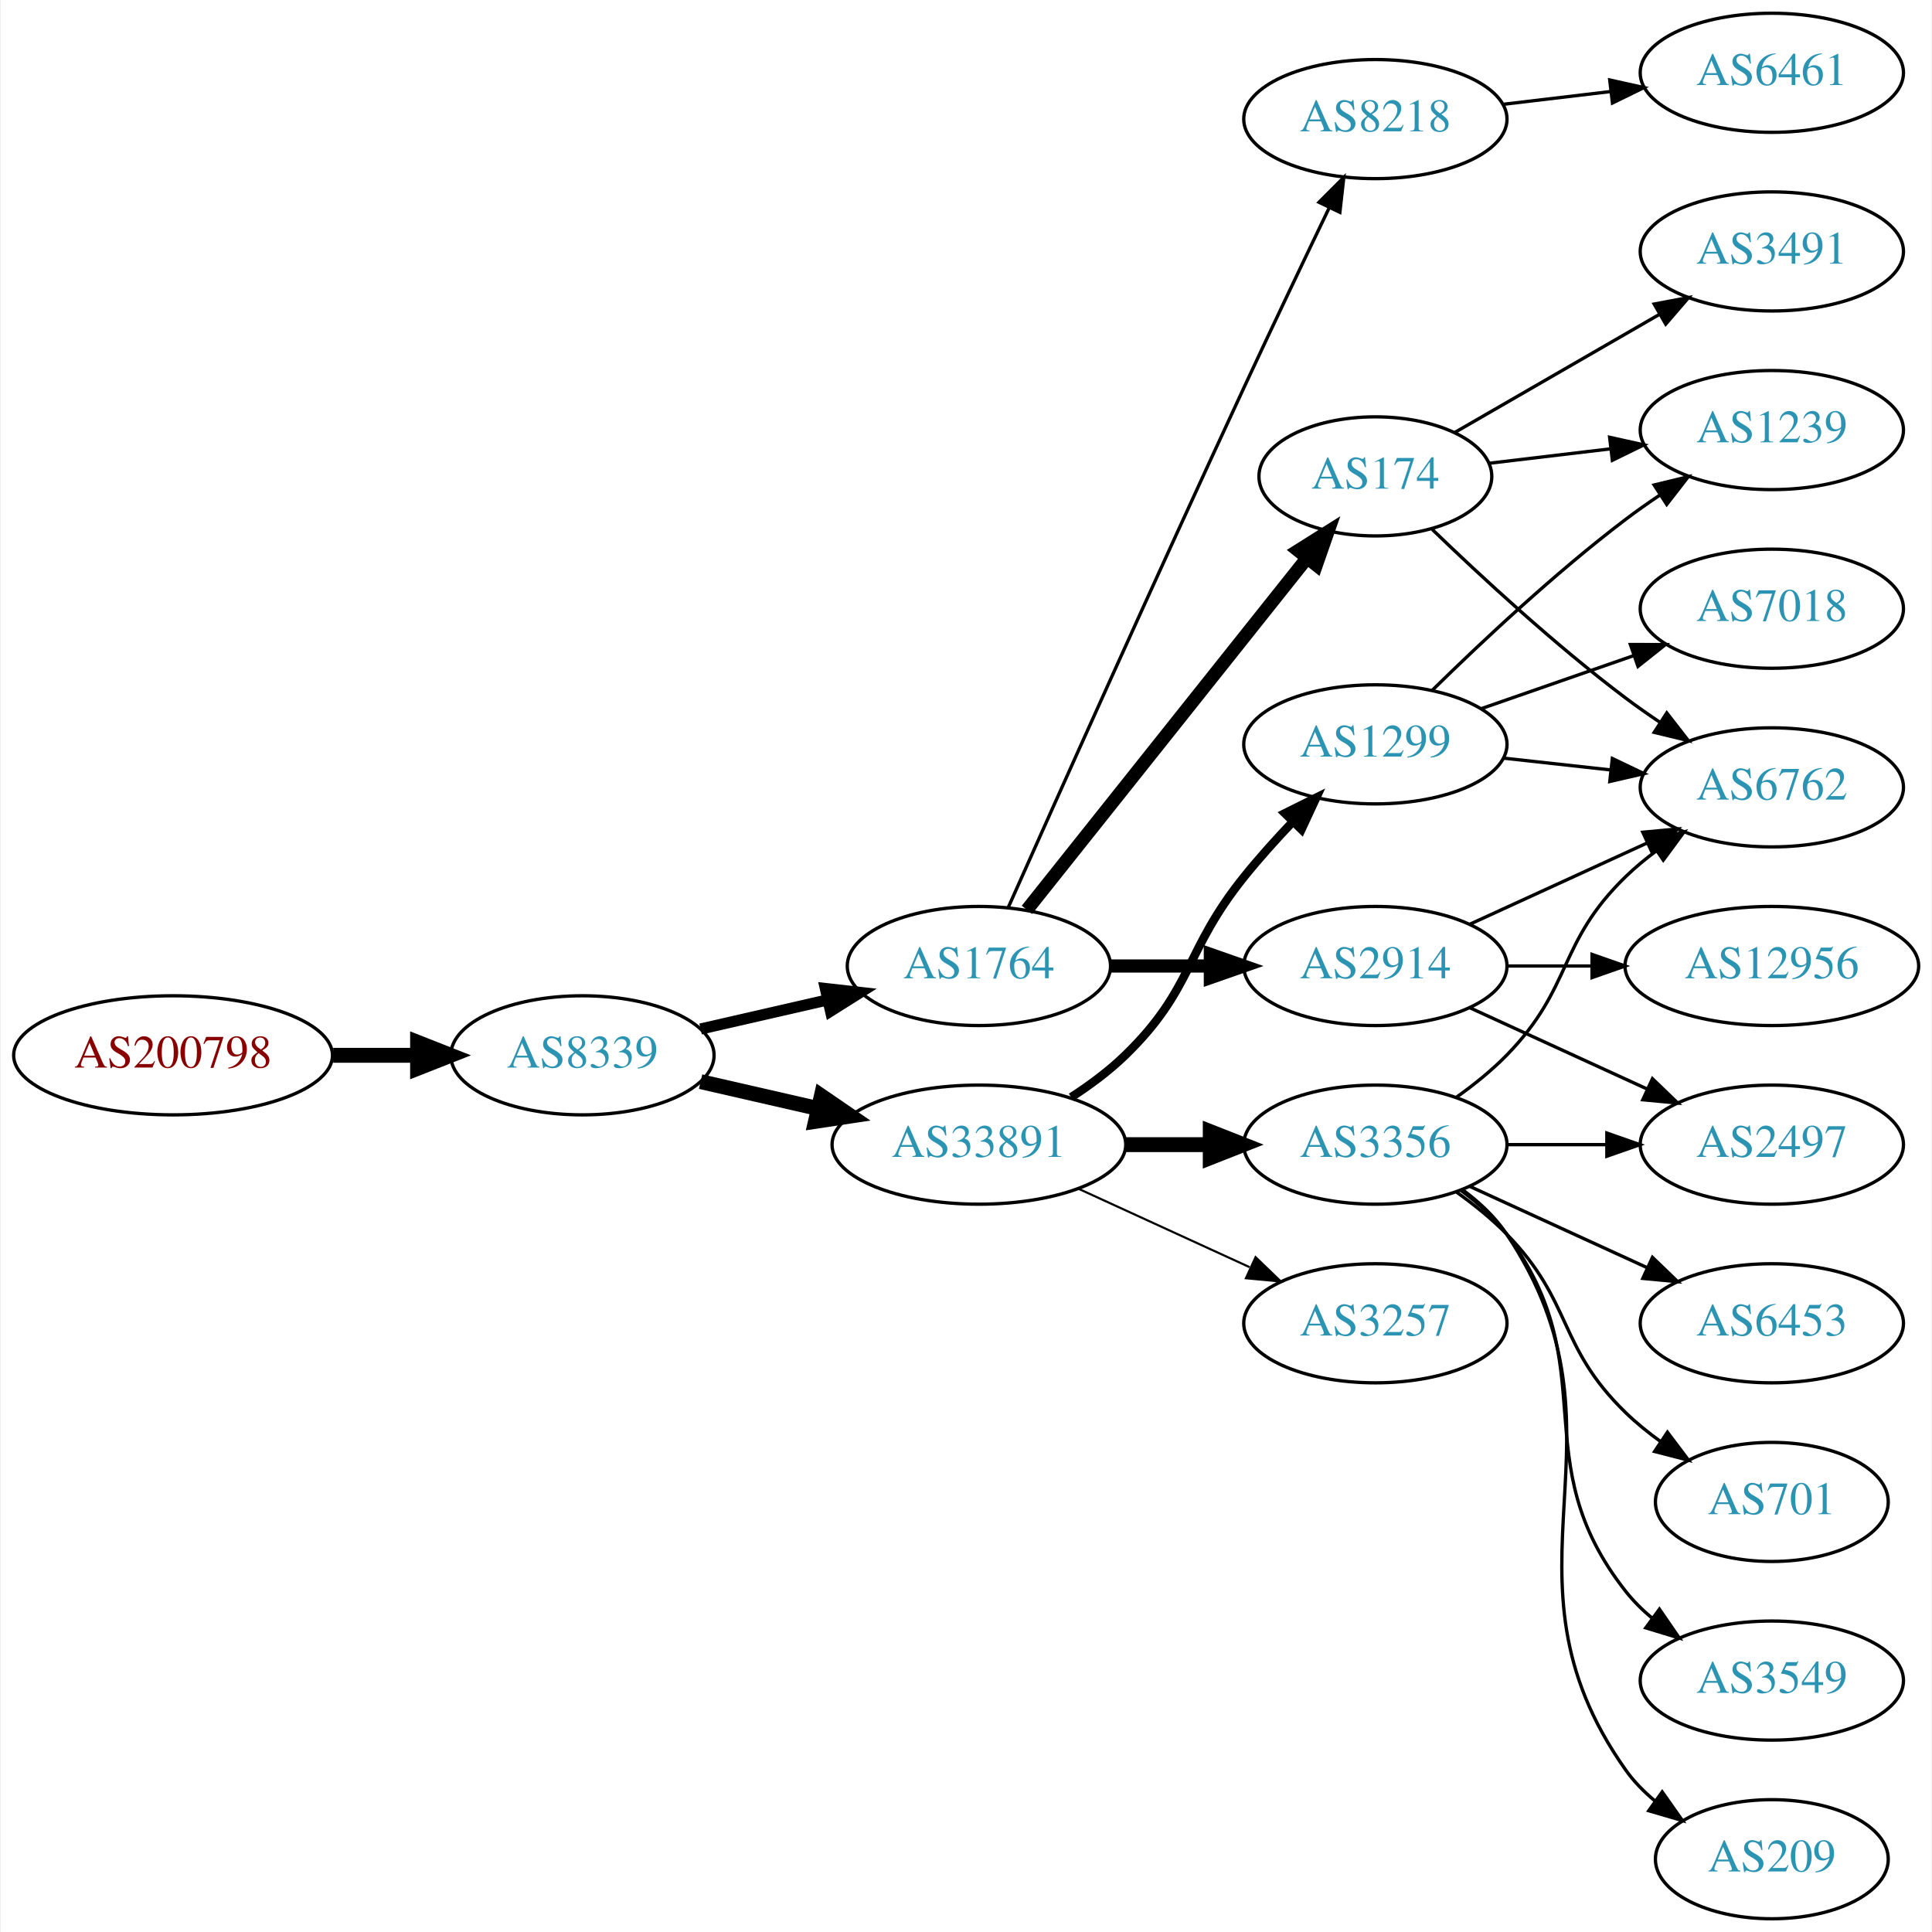
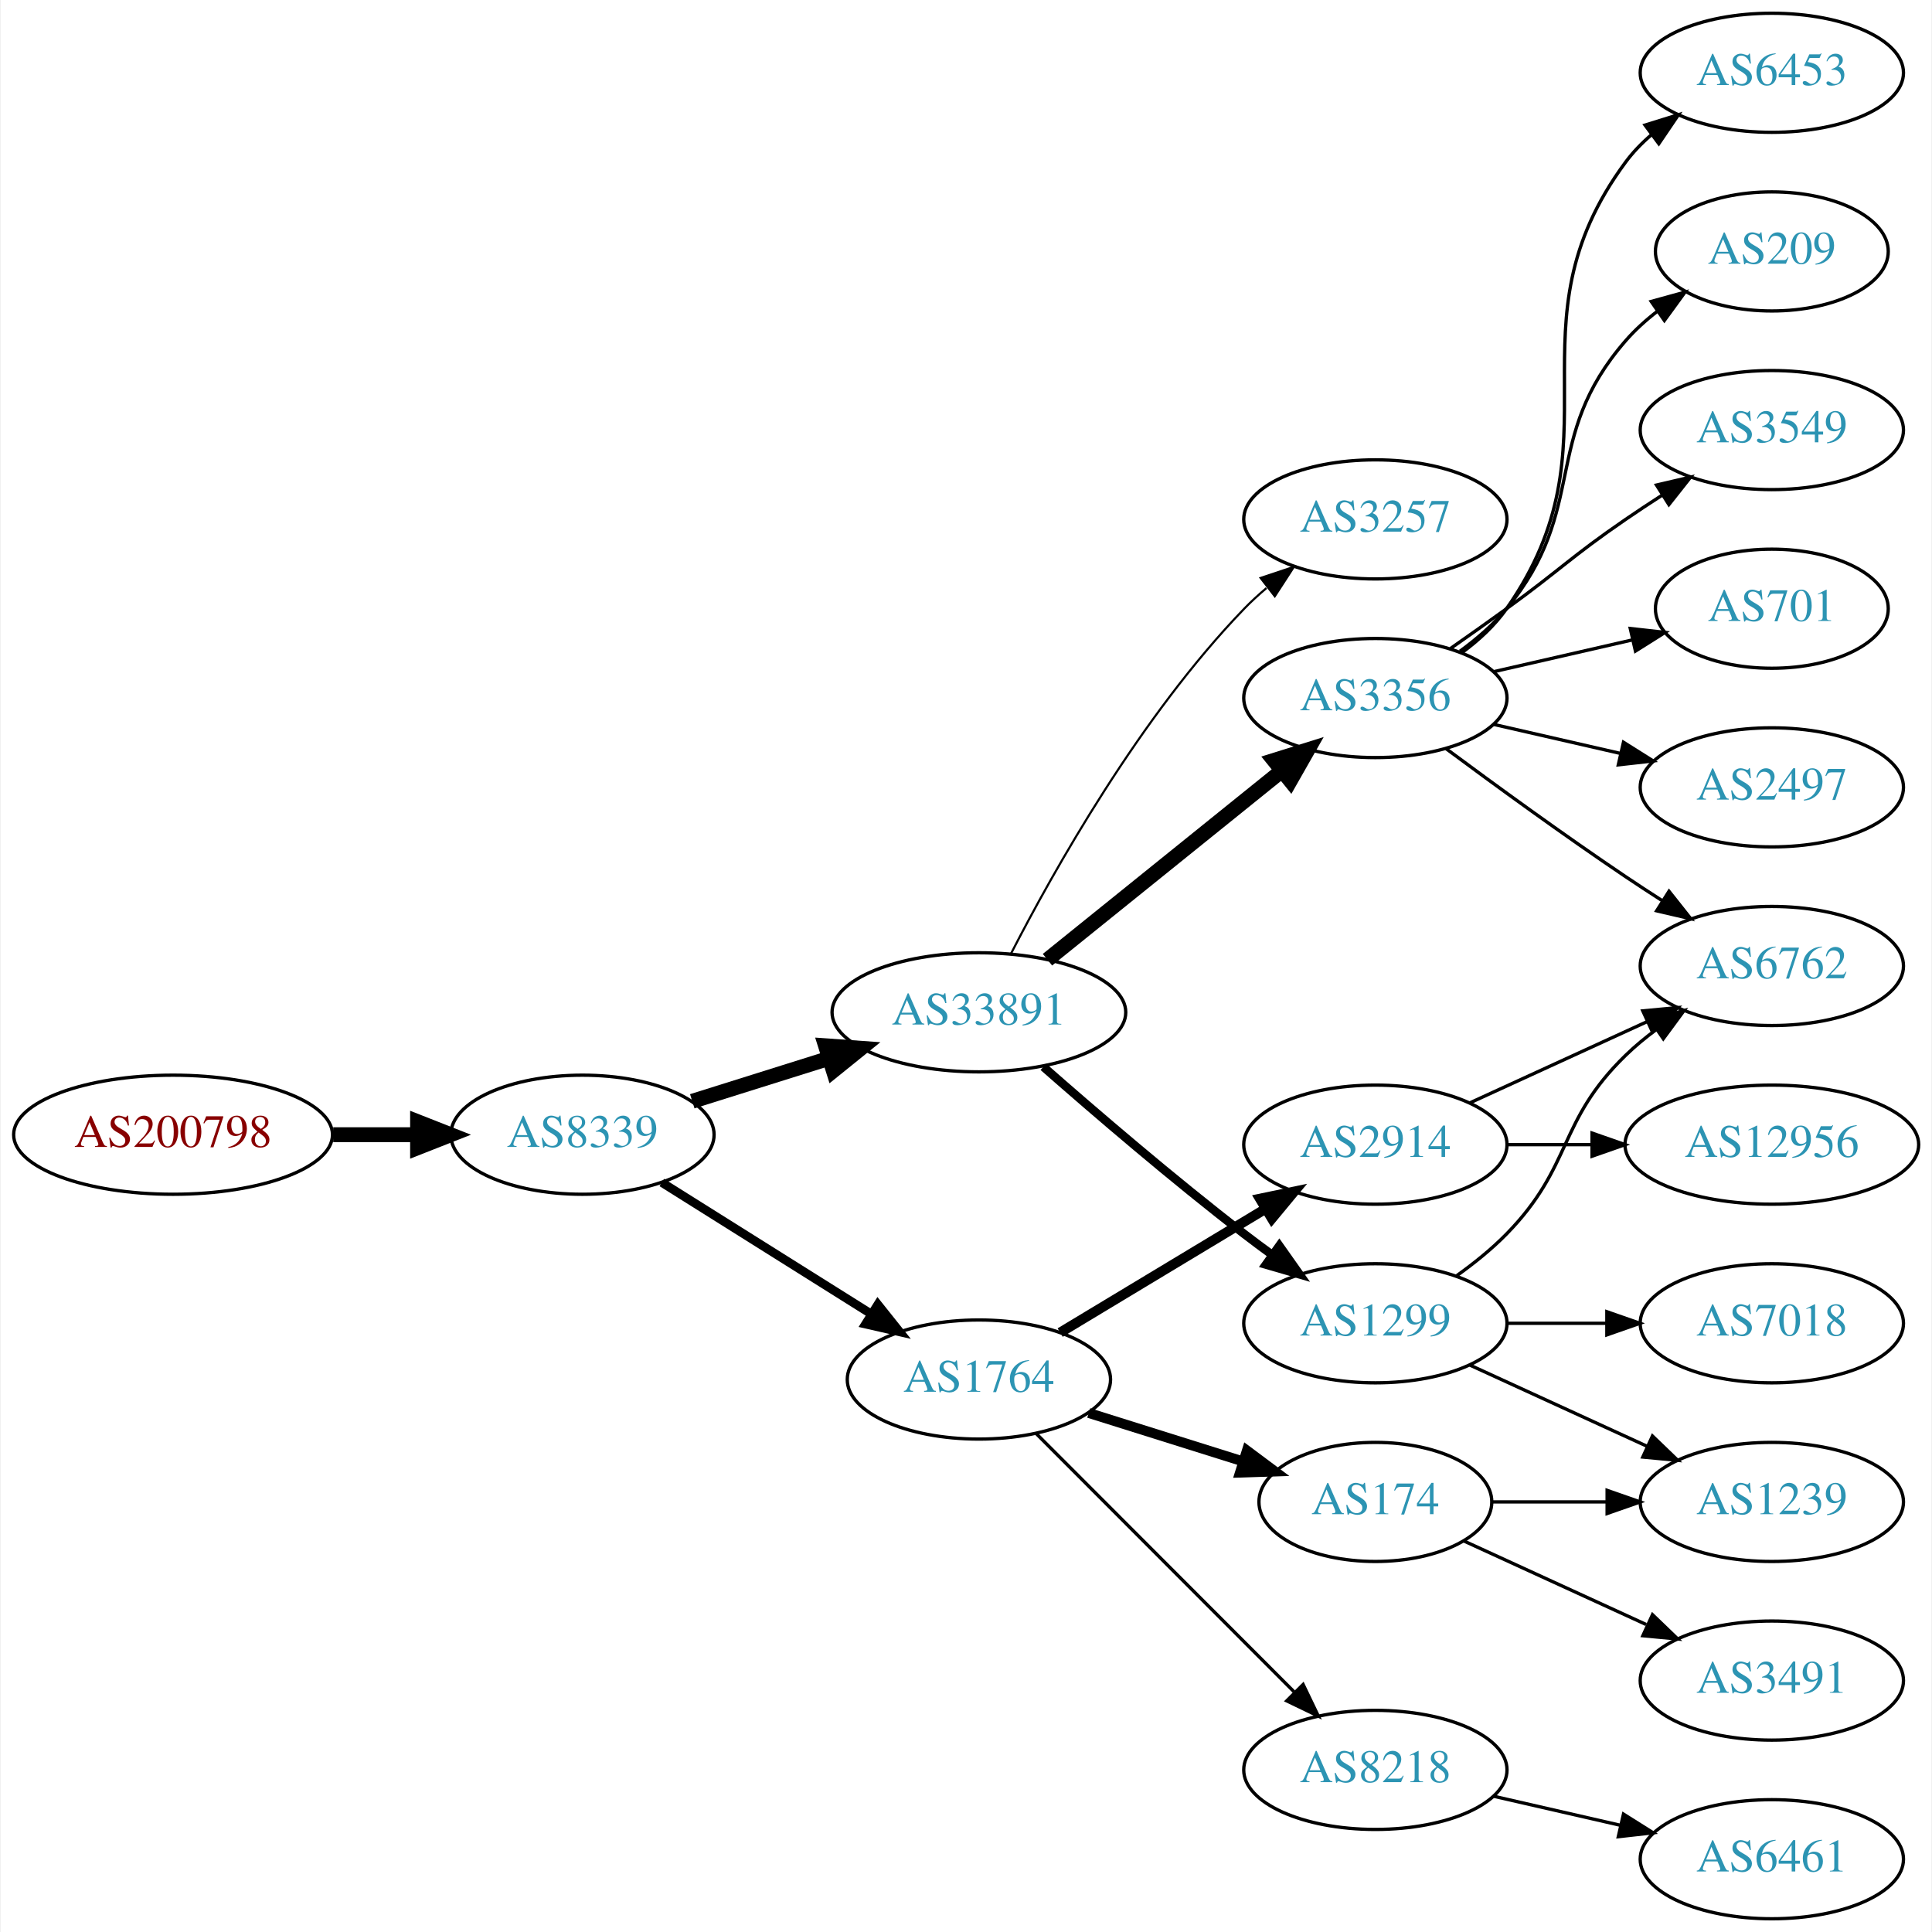
<svg xmlns="http://www.w3.org/2000/svg" xmlns:xlink="http://www.w3.org/1999/xlink" width="584pt" height="584pt" viewBox="0.00 0.00 583.56 584.00">
  <g id="graph0" class="graph" transform="scale(1 1) rotate(0) translate(4 580)">
    <polygon fill="white" stroke="none" points="-4,4 -4,-580 579.562,-580 579.562,4 -4,4" />
    <g id="node1" class="node">
      <g id="a_node1">
        <a xlink:href="/asn/200798" xlink:title="AS200798 ~ NOE-LFWV-AS [AT]">
-           <ellipse fill="#ffffff" stroke="black" cx="48.096" cy="-261" rx="48.192" ry="18" />
-           <text text-anchor="middle" x="48.096" y="-257.3" font-family="Times,serif" font-size="14.00" fill="#880000">AS200798</text>
+           <ellipse fill="#ffffff" stroke="black" cx="48.096" cy="-237" rx="48.192" ry="18" />
+           <text text-anchor="middle" x="48.096" y="-233.3" font-family="Times,serif" font-size="14.00" fill="#880000">AS200798</text>
        </a>
      </g>
    </g>
    <g id="node2" class="node">
      <g id="a_node2">
        <a xlink:href="/asn/8339" xlink:title="AS8339 ~ kabelplus GmbH [AT]">
-           <ellipse fill="#ffffff" stroke="black" cx="171.838" cy="-261" rx="39.794" ry="18" />
-           <text text-anchor="middle" x="171.838" y="-257.3" font-family="Times,serif" font-size="14.00" fill="#2c94b3">AS8339</text>
+           <ellipse fill="#ffffff" stroke="black" cx="171.838" cy="-237" rx="39.794" ry="18" />
+           <text text-anchor="middle" x="171.838" y="-233.3" font-family="Times,serif" font-size="14.00" fill="#2c94b3">AS8339</text>
        </a>
      </g>
    </g>
    <g id="edge1" class="edge">
-       <path fill="none" stroke="black" stroke-width="4.5" d="M96.513,-261C104.867,-261 113.577,-261 121.969,-261" />
-       <polygon fill="black" stroke="black" stroke-width="4.5" points="122.004,-264.938 132.004,-261 122.004,-257.063 122.004,-264.938" />
+       <path fill="none" stroke="black" stroke-width="4.5" d="M96.513,-237C104.867,-237 113.577,-237 121.969,-237" />
+       <polygon fill="black" stroke="black" stroke-width="4.5" points="122.004,-240.938 132.004,-237 122.004,-233.063 122.004,-240.938" />
    </g>
    <g id="node3" class="node">
      <g id="a_node3">
-         <a xlink:href="/asn/1764" xlink:title="AS1764 ~ NEXTLAYER-AS [AT]">
-           <ellipse fill="#ffffff" stroke="black" cx="291.681" cy="-288" rx="39.794" ry="18" />
-           <text text-anchor="middle" x="291.681" y="-284.3" font-family="Times,serif" font-size="14.00" fill="#2c94b3">AS1764</text>
+         <a xlink:href="/asn/33891" xlink:title="AS33891 ~ CORE-BACKBONE GMBH GLOBAL NETWORK [DE]">
+           <ellipse fill="#ffffff" stroke="black" cx="291.681" cy="-274" rx="44.393" ry="18" />
+           <text text-anchor="middle" x="291.681" y="-270.3" font-family="Times,serif" font-size="14.00" fill="#2c94b3">AS33891</text>
        </a>
      </g>
    </g>
    <g id="edge2" class="edge">
-       <path fill="none" stroke="black" stroke-width="3.375" d="M207.557,-268.955C219.557,-271.704 233.178,-274.825 245.871,-277.733" />
-       <polygon fill="black" stroke="black" stroke-width="3.375" points="245.273,-281.187 255.802,-280.009 246.836,-274.364 245.273,-281.187" />
+       <path fill="none" stroke="black" stroke-width="4.5" d="M205.039,-247.11C217.761,-251.105 232.592,-255.761 246.302,-260.066" />
+       <polygon fill="black" stroke="black" stroke-width="4.5" points="245.32,-263.885 256.041,-263.124 247.679,-256.372 245.32,-263.885" />
    </g>
    <g id="node4" class="node">
      <g id="a_node4">
-         <a xlink:href="/asn/33891" xlink:title="AS33891 ~ CORE-BACKBONE GMBH GLOBAL NETWORK [DE]">
-           <ellipse fill="#ffffff" stroke="black" cx="291.681" cy="-234" rx="44.393" ry="18" />
-           <text text-anchor="middle" x="291.681" y="-230.3" font-family="Times,serif" font-size="14.00" fill="#2c94b3">AS33891</text>
+         <a xlink:href="/asn/1764" xlink:title="AS1764 ~ NEXTLAYER-AS [AT]">
+           <ellipse fill="#ffffff" stroke="black" cx="291.681" cy="-163" rx="39.794" ry="18" />
+           <text text-anchor="middle" x="291.681" y="-159.3" font-family="Times,serif" font-size="14.00" fill="#2c94b3">AS1764</text>
        </a>
      </g>
    </g>
    <g id="edge3" class="edge">
-       <path fill="none" stroke="black" stroke-width="4.5" d="M207.557,-253.045C218.696,-250.493 231.231,-247.621 243.124,-244.896" />
-       <polygon fill="black" stroke="black" stroke-width="4.5" points="244.05,-248.724 252.918,-242.652 242.291,-241.047 244.05,-248.724" />
+       <path fill="none" stroke="black" stroke-width="2.625" d="M195.839,-222.556C213.845,-211.249 239.089,-195.397 259.006,-182.89" />
+       <polygon fill="black" stroke="black" stroke-width="2.625" points="261.13,-185.689 267.738,-177.407 257.408,-179.761 261.13,-185.689" />
    </g>
    <g id="node5" class="node">
      <g id="a_node5">
-         <a xlink:href="/asn/174" xlink:title="AS174 ~ Cogent Communications [US]">
-           <ellipse fill="#ffffff" stroke="black" cx="411.523" cy="-436" rx="35.194" ry="18" />
-           <text text-anchor="middle" x="411.523" y="-432.3" font-family="Times,serif" font-size="14.00" fill="#2c94b3">AS174</text>
+         <a xlink:href="/asn/3257" xlink:title="AS3257 ~ GTT [DE]">
+           <ellipse fill="#ffffff" stroke="black" cx="411.523" cy="-423" rx="39.794" ry="18" />
+           <text text-anchor="middle" x="411.523" y="-419.3" font-family="Times,serif" font-size="14.00" fill="#2c94b3">AS3257</text>
        </a>
      </g>
    </g>
    <g id="edge4" class="edge">
-       <path fill="none" stroke="black" stroke-width="4" d="M306.199,-304.977C326.976,-331.073 366.868,-381.173 390.85,-411.292" />
-       <polygon fill="black" stroke="black" stroke-width="4" points="388.196,-413.578 397.163,-419.221 393.672,-409.217 388.196,-413.578" />
+       <path fill="none" stroke="black" stroke-width="0.643" d="M301.339,-291.651C314.26,-316.802 340.463,-363.499 371.877,-396 373.956,-398.152 376.23,-400.24 378.601,-402.238" />
+       <polygon fill="black" stroke="black" stroke-width="0.643" points="376.837,-405.299 386.888,-408.65 381.121,-399.763 376.837,-405.299" />
    </g>
    <g id="node6" class="node">
      <g id="a_node6">
-         <a xlink:href="/asn/2914" xlink:title="AS2914 ~ NTT America, Inc. [US]">
-           <ellipse fill="#ffffff" stroke="black" cx="411.523" cy="-288" rx="39.794" ry="18" />
-           <text text-anchor="middle" x="411.523" y="-284.3" font-family="Times,serif" font-size="14.00" fill="#2c94b3">AS2914</text>
+         <a xlink:href="/asn/3356" xlink:title="AS3356 ~ Level 3 Parent, LLC [US]">
+           <ellipse fill="#ffffff" stroke="black" cx="411.523" cy="-369" rx="39.794" ry="18" />
+           <text text-anchor="middle" x="411.523" y="-365.3" font-family="Times,serif" font-size="14.00" fill="#2c94b3">AS3356</text>
        </a>
      </g>
    </g>
    <g id="edge5" class="edge">
-       <path fill="none" stroke="black" stroke-width="4" d="M331.593,-288C341.146,-288 351.496,-288 361.459,-288" />
-       <polygon fill="black" stroke="black" stroke-width="4" points="361.651,-291.5 371.651,-288 361.651,-284.5 361.651,-291.5" />
+       <path fill="none" stroke="black" stroke-width="4.5" d="M312.405,-289.901C331.81,-305.544 361.596,-329.557 383.26,-347.021" />
+       <polygon fill="black" stroke="black" stroke-width="4.5" points="380.87,-350.153 391.127,-353.363 385.813,-344.022 380.87,-350.153" />
    </g>
    <g id="node7" class="node">
      <g id="a_node7">
-         <a xlink:href="/asn/8218" xlink:title="AS8218 ~ legacy Neotelecoms [FR]">
-           <ellipse fill="#ffffff" stroke="black" cx="411.523" cy="-544" rx="39.794" ry="18" />
-           <text text-anchor="middle" x="411.523" y="-540.3" font-family="Times,serif" font-size="14.00" fill="#2c94b3">AS8218</text>
+         <a xlink:href="/asn/1299" xlink:title="AS1299 ~ Telia Carrier [EU]">
+           <ellipse fill="#ffffff" stroke="black" cx="411.523" cy="-180" rx="39.794" ry="18" />
+           <text text-anchor="middle" x="411.523" y="-176.3" font-family="Times,serif" font-size="14.00" fill="#2c94b3">AS1299</text>
        </a>
      </g>
    </g>
    <g id="edge6" class="edge">
-       <path fill="none" stroke="black" d="M300.544,-305.69C314.644,-337.336 345.241,-405.692 371.877,-463 380.306,-481.137 389.998,-501.45 397.568,-517.197" />
-       <polygon fill="black" stroke="black" points="394.484,-518.86 401.976,-526.351 400.791,-515.823 394.484,-518.86" />
+       <path fill="none" stroke="black" stroke-width="2.571" d="M311.159,-257.527C326.959,-243.648 350.469,-223.477 371.877,-207 374.619,-204.889 377.51,-202.739 380.425,-200.62" />
+       <polygon fill="black" stroke="black" stroke-width="2.571" points="382.492,-203.445 388.603,-194.791 378.428,-197.745 382.492,-203.445" />
    </g>
    <g id="node8" class="node">
      <g id="a_node8">
-         <a xlink:href="/asn/1299" xlink:title="AS1299 ~ Telia Carrier [EU]">
-           <ellipse fill="#ffffff" stroke="black" cx="411.523" cy="-355" rx="39.794" ry="18" />
-           <text text-anchor="middle" x="411.523" y="-351.3" font-family="Times,serif" font-size="14.00" fill="#2c94b3">AS1299</text>
+         <a xlink:href="/asn/2914" xlink:title="AS2914 ~ NTT America, Inc. [US]">
+           <ellipse fill="#ffffff" stroke="black" cx="411.523" cy="-234" rx="39.794" ry="18" />
+           <text text-anchor="middle" x="411.523" y="-230.3" font-family="Times,serif" font-size="14.00" fill="#2c94b3">AS2914</text>
        </a>
      </g>
    </g>
    <g id="edge7" class="edge">
-       <path fill="none" stroke="black" stroke-width="2.571" d="M319.564,-248.329C325.289,-252.036 331.055,-256.318 335.877,-261 356.57,-281.094 353.782,-292.537 371.877,-315 376.353,-320.558 381.466,-326.24 386.475,-331.512" />
-       <polygon fill="black" stroke="black" stroke-width="2.571" points="384.168,-334.16 393.652,-338.881 389.182,-329.275 384.168,-334.16" />
+       <path fill="none" stroke="black" stroke-width="3" d="M316.244,-177.197C334.068,-187.936 358.741,-202.801 378.376,-214.631" />
+       <polygon fill="black" stroke="black" stroke-width="3" points="376.628,-217.665 387,-219.827 380.241,-211.669 376.628,-217.665" />
    </g>
    <g id="node9" class="node">
      <g id="a_node9">
-         <a xlink:href="/asn/3356" xlink:title="AS3356 ~ Level 3 Parent, LLC [US]">
-           <ellipse fill="#ffffff" stroke="black" cx="411.523" cy="-234" rx="39.794" ry="18" />
-           <text text-anchor="middle" x="411.523" y="-230.3" font-family="Times,serif" font-size="14.00" fill="#2c94b3">AS3356</text>
+         <a xlink:href="/asn/174" xlink:title="AS174 ~ Cogent Communications [US]">
+           <ellipse fill="#ffffff" stroke="black" cx="411.523" cy="-126" rx="35.194" ry="18" />
+           <text text-anchor="middle" x="411.523" y="-122.3" font-family="Times,serif" font-size="14.00" fill="#2c94b3">AS174</text>
        </a>
      </g>
    </g>
    <g id="edge8" class="edge">
-       <path fill="none" stroke="black" stroke-width="4.5" d="M335.892,-234C344.204,-234 352.967,-234 361.449,-234" />
-       <polygon fill="black" stroke="black" stroke-width="4.5" points="361.608,-237.938 371.608,-234 361.608,-230.063 361.608,-237.938" />
+       <path fill="none" stroke="black" stroke-width="3" d="M324.882,-152.89C339.304,-148.361 356.437,-142.982 371.574,-138.229" />
+       <polygon fill="black" stroke="black" stroke-width="3" points="372.693,-141.546 381.185,-135.211 370.596,-134.868 372.693,-141.546" />
    </g>
    <g id="node10" class="node">
      <g id="a_node10">
-         <a xlink:href="/asn/3257" xlink:title="AS3257 ~ GTT [DE]">
-           <ellipse fill="#ffffff" stroke="black" cx="411.523" cy="-180" rx="39.794" ry="18" />
-           <text text-anchor="middle" x="411.523" y="-176.3" font-family="Times,serif" font-size="14.00" fill="#2c94b3">AS3257</text>
+         <a xlink:href="/asn/8218" xlink:title="AS8218 ~ legacy Neotelecoms [FR]">
+           <ellipse fill="#ffffff" stroke="black" cx="411.523" cy="-45" rx="39.794" ry="18" />
+           <text text-anchor="middle" x="411.523" y="-41.3" font-family="Times,serif" font-size="14.00" fill="#2c94b3">AS8218</text>
        </a>
      </g>
    </g>
    <g id="edge9" class="edge">
-       <path fill="none" stroke="black" stroke-width="0.643" d="M321.81,-220.652C337.421,-213.498 356.819,-204.609 373.491,-196.97" />
-       <polygon fill="black" stroke="black" stroke-width="0.643" points="375.31,-199.986 382.943,-192.638 372.394,-193.622 375.31,-199.986" />
+       <path fill="none" stroke="black" d="M309.066,-146.593C329.294,-126.338 363.842,-91.743 386.925,-68.629" />
+       <polygon fill="black" stroke="black" points="389.687,-70.817 394.277,-61.268 384.734,-65.871 389.687,-70.817" />
+     </g>
+     <g id="node11" class="node">
+       <g id="a_node11">
+         <a xlink:href="/asn/6762" xlink:title="AS6762 ~ TELECOM ITALIA SPARKLE S.p.A. [IT]">
+           <ellipse fill="#ffffff" stroke="black" cx="531.366" cy="-288" rx="39.794" ry="18" />
+           <text text-anchor="middle" x="531.366" y="-284.3" font-family="Times,serif" font-size="14.00" fill="#2c94b3">AS6762</text>
+         </a>
+       </g>
+     </g>
+     <g id="edge17" class="edge">
+       <path fill="none" stroke="black" d="M432.853,-353.723C447.716,-342.696 468.46,-327.593 487.17,-315 490.719,-312.611 494.469,-310.161 498.217,-307.758" />
+       <polygon fill="black" stroke="black" points="500.285,-310.591 506.866,-302.288 496.544,-304.675 500.285,-310.591" />
+     </g>
+     <g id="node14" class="node">
+       <g id="a_node14">
+         <a xlink:href="/asn/3549" xlink:title="AS3549 ~ Level 3 Parent, LLC [US]">
+           <ellipse fill="#ffffff" stroke="black" cx="531.366" cy="-450" rx="39.794" ry="18" />
+           <text text-anchor="middle" x="531.366" y="-446.3" font-family="Times,serif" font-size="14.00" fill="#2c94b3">AS3549</text>
+         </a>
+       </g>
+     </g>
+     <g id="edge13" class="edge">
+       <path fill="none" stroke="black" d="M434.28,-384.009C439.815,-387.879 445.733,-392.064 451.17,-396 467.369,-407.729 470.675,-411.689 487.17,-423 490.698,-425.419 494.435,-427.889 498.177,-430.302" />
+       <polygon fill="black" stroke="black" points="496.498,-433.382 506.817,-435.784 500.248,-427.472 496.498,-433.382" />
    </g>
    <g id="node15" class="node">
      <g id="a_node15">
-         <a xlink:href="/asn/6762" xlink:title="AS6762 ~ TELECOM ITALIA SPARKLE S.p.A. [IT]">
+         <a xlink:href="/asn/701" xlink:title="AS701 ~ UUNET [US]">
+           <ellipse fill="#ffffff" stroke="black" cx="531.366" cy="-396" rx="35.194" ry="18" />
+           <text text-anchor="middle" x="531.366" y="-392.3" font-family="Times,serif" font-size="14.00" fill="#2c94b3">AS701</text>
+         </a>
+       </g>
+     </g>
+     <g id="edge14" class="edge">
+       <path fill="none" stroke="black" d="M447.242,-376.955C460.335,-379.955 475.357,-383.396 488.998,-386.522" />
+       <polygon fill="black" stroke="black" points="488.576,-390.016 499.105,-388.838 490.139,-383.193 488.576,-390.016" />
+     </g>
+     <g id="node16" class="node">
+       <g id="a_node16">
+         <a xlink:href="/asn/2497" xlink:title="AS2497 ~ Internet Initiative Japan Inc. [JP]">
          <ellipse fill="#ffffff" stroke="black" cx="531.366" cy="-342" rx="39.794" ry="18" />
-           <text text-anchor="middle" x="531.366" y="-338.3" font-family="Times,serif" font-size="14.00" fill="#2c94b3">AS6762</text>
-         </a>
-       </g>
-     </g>
-     <g id="edge20" class="edge">
-       <path fill="none" stroke="black" d="M428.712,-419.969C443.375,-405.822 465.88,-385.019 487.17,-369 490.509,-366.488 494.087,-363.983 497.702,-361.568" />
-       <polygon fill="black" stroke="black" points="499.608,-364.504 506.109,-356.138 495.81,-358.624 499.608,-364.504" />
+           <text text-anchor="middle" x="531.366" y="-338.3" font-family="Times,serif" font-size="14.00" fill="#2c94b3">AS2497</text>
+         </a>
+       </g>
+     </g>
+     <g id="edge15" class="edge">
+       <path fill="none" stroke="black" d="M447.242,-361.045C459.242,-358.296 472.863,-355.175 485.556,-352.267" />
+       <polygon fill="black" stroke="black" points="486.522,-355.636 495.487,-349.991 484.958,-348.813 486.522,-355.636" />
+     </g>
+     <g id="node17" class="node">
+       <g id="a_node17">
+         <a xlink:href="/asn/6453" xlink:title="AS6453 ~ TATA COMMUNICATIONS (AMERICA) INC [US]">
+           <ellipse fill="#ffffff" stroke="black" cx="531.366" cy="-558" rx="39.794" ry="18" />
+           <text text-anchor="middle" x="531.366" y="-554.3" font-family="Times,serif" font-size="14.00" fill="#2c94b3">AS6453</text>
+         </a>
+       </g>
+     </g>
+     <g id="edge16" class="edge">
+       <path fill="none" stroke="black" d="M437.682,-382.716C442.747,-386.455 447.602,-390.904 451.17,-396 486.783,-446.869 450.266,-481.059 487.17,-531 489.403,-534.023 492.086,-536.786 495.007,-539.293" />
+       <polygon fill="black" stroke="black" points="493.033,-542.186 503.15,-545.331 497.202,-536.563 493.033,-542.186" />
    </g>
    <g id="node18" class="node">
      <g id="a_node18">
-         <a xlink:href="/asn/1239" xlink:title="AS1239 ~ Sprint [US]">
-           <ellipse fill="#ffffff" stroke="black" cx="531.366" cy="-450" rx="39.794" ry="18" />
-           <text text-anchor="middle" x="531.366" y="-446.3" font-family="Times,serif" font-size="14.00" fill="#2c94b3">AS1239</text>
-         </a>
-       </g>
+         <a xlink:href="/asn/209" xlink:title="AS209 ~ CenturyLink Communications, LLC [US]">
+           <ellipse fill="#ffffff" stroke="black" cx="531.366" cy="-504" rx="35.194" ry="18" />
+           <text text-anchor="middle" x="531.366" y="-500.3" font-family="Times,serif" font-size="14.00" fill="#2c94b3">AS209</text>
+         </a>
+       </g>
+     </g>
+     <g id="edge18" class="edge">
+       <path fill="none" stroke="black" d="M437.104,-383.156C442.198,-386.872 447.212,-391.201 451.17,-396 476.234,-426.394 461.336,-447.258 487.17,-477 489.975,-480.23 493.263,-483.203 496.75,-485.902" />
+       <polygon fill="black" stroke="black" points="494.902,-488.879 505.117,-491.69 498.885,-483.122 494.902,-488.879" />
    </g>
    <g id="edge21" class="edge">
-       <path fill="none" stroke="black" d="M445.977,-439.974C457.353,-441.326 470.298,-442.864 482.574,-444.322" />
-       <polygon fill="black" stroke="black" points="482.336,-447.819 492.679,-445.523 483.162,-440.867 482.336,-447.819" />
+       <path fill="none" stroke="black" d="M436.117,-194.389C441.373,-198.148 446.705,-202.437 451.17,-207 471.342,-227.617 466.476,-240.906 487.17,-261 490.015,-263.763 493.189,-266.386 496.489,-268.834" />
+       <polygon fill="black" stroke="black" points="494.605,-271.786 504.837,-274.538 498.554,-266.006 494.605,-271.786" />
    </g>
    <g id="node19" class="node">
      <g id="a_node19">
-         <a xlink:href="/asn/3491" xlink:title="AS3491 ~ PCCW Global, Inc. [US]">
-           <ellipse fill="#ffffff" stroke="black" cx="531.366" cy="-504" rx="39.794" ry="18" />
-           <text text-anchor="middle" x="531.366" y="-500.3" font-family="Times,serif" font-size="14.00" fill="#2c94b3">AS3491</text>
+         <a xlink:href="/asn/1239" xlink:title="AS1239 ~ Sprint [US]">
+           <ellipse fill="#ffffff" stroke="black" cx="531.366" cy="-126" rx="39.794" ry="18" />
+           <text text-anchor="middle" x="531.366" y="-122.3" font-family="Times,serif" font-size="14.00" fill="#2c94b3">AS1239</text>
        </a>
      </g>
    </g>
    <g id="edge19" class="edge">
-       <path fill="none" stroke="black" d="M435.524,-449.273C453.182,-459.462 477.8,-473.667 497.529,-485.052" />
-       <polygon fill="black" stroke="black" points="495.797,-488.093 506.207,-490.06 499.295,-482.03 495.797,-488.093" />
+       <path fill="none" stroke="black" d="M440.152,-167.339C456.109,-160.027 476.379,-150.739 493.662,-142.819" />
+       <polygon fill="black" stroke="black" points="495.277,-145.929 502.91,-138.581 492.361,-139.565 495.277,-145.929" />
+     </g>
+     <g id="node20" class="node">
+       <g id="a_node20">
+         <a xlink:href="/asn/7018" xlink:title="AS7018 ~ AT&amp;T Services, Inc. [US]">
+           <ellipse fill="#ffffff" stroke="black" cx="531.366" cy="-180" rx="39.794" ry="18" />
+           <text text-anchor="middle" x="531.366" y="-176.3" font-family="Times,serif" font-size="14.00" fill="#2c94b3">AS7018</text>
+         </a>
+       </g>
+     </g>
+     <g id="edge20" class="edge">
+       <path fill="none" stroke="black" d="M451.436,-180C460.989,-180 471.339,-180 481.301,-180" />
+       <polygon fill="black" stroke="black" points="481.494,-183.5 491.494,-180 481.494,-176.5 481.494,-183.5" />
+     </g>
+     <g id="edge10" class="edge">
+       <path fill="none" stroke="black" d="M440.152,-246.661C456.109,-253.973 476.379,-263.261 493.662,-271.181" />
+       <polygon fill="black" stroke="black" points="492.361,-274.435 502.91,-275.419 495.277,-268.071 492.361,-274.435" />
    </g>
    <g id="node12" class="node">
      <g id="a_node12">
-         <a xlink:href="/asn/2497" xlink:title="AS2497 ~ Internet Initiative Japan Inc. [JP]">
-           <ellipse fill="#ffffff" stroke="black" cx="531.366" cy="-234" rx="39.794" ry="18" />
-           <text text-anchor="middle" x="531.366" y="-230.3" font-family="Times,serif" font-size="14.00" fill="#2c94b3">AS2497</text>
-         </a>
-       </g>
+         <a xlink:href="/asn/12956" xlink:title="AS12956 ~ TELXIUS [ES]">
+           <ellipse fill="#ffffff" stroke="black" cx="531.366" cy="-234" rx="44.393" ry="18" />
+           <text text-anchor="middle" x="531.366" y="-230.3" font-family="Times,serif" font-size="14.00" fill="#2c94b3">AS12956</text>
+         </a>
+       </g>
+     </g>
+     <g id="edge11" class="edge">
+       <path fill="none" stroke="black" d="M451.436,-234C459.538,-234 468.214,-234 476.74,-234" />
+       <polygon fill="black" stroke="black" points="477.018,-237.5 487.017,-234 477.017,-230.5 477.018,-237.5" />
    </g>
    <g id="edge23" class="edge">
-       <path fill="none" stroke="black" d="M440.152,-275.339C456.109,-268.027 476.379,-258.739 493.662,-250.819" />
-       <polygon fill="black" stroke="black" points="495.277,-253.929 502.91,-246.581 492.361,-247.565 495.277,-253.929" />
-     </g>
-     <g id="edge24" class="edge">
-       <path fill="none" stroke="black" d="M440.152,-300.661C456.109,-307.973 476.379,-317.261 493.662,-325.181" />
-       <polygon fill="black" stroke="black" points="492.361,-328.435 502.91,-329.419 495.277,-322.071 492.361,-328.435" />
-     </g>
-     <g id="node20" class="node">
-       <g id="a_node20">
-         <a xlink:href="/asn/12956" xlink:title="AS12956 ~ TELXIUS [ES]">
-           <ellipse fill="#ffffff" stroke="black" cx="531.366" cy="-288" rx="44.393" ry="18" />
-           <text text-anchor="middle" x="531.366" y="-284.3" font-family="Times,serif" font-size="14.00" fill="#2c94b3">AS12956</text>
-         </a>
-       </g>
-     </g>
-     <g id="edge22" class="edge">
-       <path fill="none" stroke="black" d="M451.436,-288C459.538,-288 468.214,-288 476.74,-288" />
-       <polygon fill="black" stroke="black" points="477.018,-291.5 487.017,-288 477.017,-284.5 477.018,-291.5" />
+       <path fill="none" stroke="black" d="M446.925,-126C457.749,-126 469.916,-126 481.543,-126" />
+       <polygon fill="black" stroke="black" points="481.574,-129.5 491.574,-126 481.574,-122.5 481.574,-129.5" />
    </g>
    <g id="node21" class="node">
      <g id="a_node21">
-         <a xlink:href="/asn/6461" xlink:title="AS6461 ~ Zayo Bandwidth [US]">
-           <ellipse fill="#ffffff" stroke="black" cx="531.366" cy="-558" rx="39.794" ry="18" />
-           <text text-anchor="middle" x="531.366" y="-554.3" font-family="Times,serif" font-size="14.00" fill="#2c94b3">AS6461</text>
-         </a>
-       </g>
-     </g>
-     <g id="edge25" class="edge">
-       <path fill="none" stroke="black" d="M450.133,-548.468C460.444,-549.693 471.762,-551.038 482.562,-552.321" />
-       <polygon fill="black" stroke="black" points="482.366,-555.822 492.709,-553.526 483.191,-548.871 482.366,-555.822" />
-     </g>
-     <g id="edge16" class="edge">
-       <path fill="none" stroke="black" d="M450.133,-350.851C460.444,-349.713 471.762,-348.465 482.562,-347.274" />
-       <polygon fill="black" stroke="black" points="483.153,-350.73 492.709,-346.154 482.385,-343.772 483.153,-350.73" />
-     </g>
-     <g id="node17" class="node">
-       <g id="a_node17">
-         <a xlink:href="/asn/7018" xlink:title="AS7018 ~ AT&amp;T Services, Inc. [US]">
-           <ellipse fill="#ffffff" stroke="black" cx="531.366" cy="-396" rx="39.794" ry="18" />
-           <text text-anchor="middle" x="531.366" y="-392.3" font-family="Times,serif" font-size="14.00" fill="#2c94b3">AS7018</text>
-         </a>
-       </g>
-     </g>
-     <g id="edge17" class="edge">
-       <path fill="none" stroke="black" d="M443.485,-365.772C457.582,-370.677 474.458,-376.548 489.571,-381.807" />
-       <polygon fill="black" stroke="black" points="488.607,-385.177 499.202,-385.157 490.907,-378.566 488.607,-385.177" />
-     </g>
-     <g id="edge18" class="edge">
-       <path fill="none" stroke="black" d="M428.671,-371.296C443.308,-385.671 465.797,-406.795 487.17,-423 490.499,-425.525 494.071,-428.037 497.683,-430.456" />
-       <polygon fill="black" stroke="black" points="495.789,-433.399 506.086,-435.892 499.591,-427.522 495.789,-433.399" />
-     </g>
-     <g id="node11" class="node">
-       <g id="a_node11">
-         <a xlink:href="/asn/3549" xlink:title="AS3549 ~ Level 3 Parent, LLC [US]">
+         <a xlink:href="/asn/3491" xlink:title="AS3491 ~ PCCW Global, Inc. [US]">
          <ellipse fill="#ffffff" stroke="black" cx="531.366" cy="-72" rx="39.794" ry="18" />
-           <text text-anchor="middle" x="531.366" y="-68.3" font-family="Times,serif" font-size="14.00" fill="#2c94b3">AS3549</text>
-         </a>
-       </g>
-     </g>
-     <g id="edge10" class="edge">
-       <path fill="none" stroke="black" d="M437.454,-220.118C442.53,-216.389 447.448,-211.984 451.17,-207 481.441,-166.458 455.871,-138.754 487.17,-99 489.495,-96.047 492.238,-93.33 495.197,-90.853" />
-       <polygon fill="black" stroke="black" points="497.39,-93.585 503.394,-84.855 493.257,-87.936 497.39,-93.585" />
-     </g>
-     <g id="edge11" class="edge">
-       <path fill="none" stroke="black" d="M451.436,-234C460.989,-234 471.339,-234 481.301,-234" />
-       <polygon fill="black" stroke="black" points="481.494,-237.5 491.494,-234 481.494,-230.5 481.494,-237.5" />
+           <text text-anchor="middle" x="531.366" y="-68.3" font-family="Times,serif" font-size="14.00" fill="#2c94b3">AS3491</text>
+         </a>
+       </g>
+     </g>
+     <g id="edge22" class="edge">
+       <path fill="none" stroke="black" d="M438.384,-114.149C454.505,-106.762 475.507,-97.138 493.372,-88.952" />
+       <polygon fill="black" stroke="black" points="495.291,-91.923 502.924,-84.575 492.375,-85.559 495.291,-91.923" />
    </g>
    <g id="node13" class="node">
      <g id="a_node13">
-         <a xlink:href="/asn/209" xlink:title="AS209 ~ CenturyLink Communications, LLC [US]">
-           <ellipse fill="#ffffff" stroke="black" cx="531.366" cy="-18" rx="35.194" ry="18" />
-           <text text-anchor="middle" x="531.366" y="-14.3" font-family="Times,serif" font-size="14.00" fill="#2c94b3">AS209</text>
+         <a xlink:href="/asn/6461" xlink:title="AS6461 ~ Zayo Bandwidth [US]">
+           <ellipse fill="#ffffff" stroke="black" cx="531.366" cy="-18" rx="39.794" ry="18" />
+           <text text-anchor="middle" x="531.366" y="-14.3" font-family="Times,serif" font-size="14.00" fill="#2c94b3">AS6461</text>
        </a>
      </g>
    </g>
    <g id="edge12" class="edge">
-       <path fill="none" stroke="black" d="M437.842,-220.393C442.898,-216.649 447.71,-212.169 451.17,-207 492.194,-145.706 444.59,-105.225 487.17,-45 489.639,-41.507 492.718,-38.37 496.088,-35.579" />
-       <polygon fill="black" stroke="black" points="498.226,-38.352 504.327,-29.69 494.156,-32.657 498.226,-38.352" />
-     </g>
-     <g id="node14" class="node">
-       <g id="a_node14">
-         <a xlink:href="/asn/6453" xlink:title="AS6453 ~ TATA COMMUNICATIONS (AMERICA) INC [US]">
-           <ellipse fill="#ffffff" stroke="black" cx="531.366" cy="-180" rx="39.794" ry="18" />
-           <text text-anchor="middle" x="531.366" y="-176.3" font-family="Times,serif" font-size="14.00" fill="#2c94b3">AS6453</text>
-         </a>
-       </g>
-     </g>
-     <g id="edge13" class="edge">
-       <path fill="none" stroke="black" d="M440.152,-221.339C456.109,-214.027 476.379,-204.739 493.662,-196.819" />
-       <polygon fill="black" stroke="black" points="495.277,-199.929 502.91,-192.581 492.361,-193.565 495.277,-199.929" />
-     </g>
-     <g id="edge14" class="edge">
-       <path fill="none" stroke="black" d="M436.117,-248.389C441.373,-252.148 446.705,-256.437 451.17,-261 471.342,-281.617 466.476,-294.906 487.17,-315 490.015,-317.763 493.189,-320.386 496.489,-322.834" />
-       <polygon fill="black" stroke="black" points="494.605,-325.786 504.837,-328.538 498.554,-320.006 494.605,-325.786" />
-     </g>
-     <g id="node16" class="node">
-       <g id="a_node16">
-         <a xlink:href="/asn/701" xlink:title="AS701 ~ UUNET [US]">
-           <ellipse fill="#ffffff" stroke="black" cx="531.366" cy="-126" rx="35.194" ry="18" />
-           <text text-anchor="middle" x="531.366" y="-122.3" font-family="Times,serif" font-size="14.00" fill="#2c94b3">AS701</text>
-         </a>
-       </g>
-     </g>
-     <g id="edge15" class="edge">
-       <path fill="none" stroke="black" d="M436.117,-219.611C441.373,-215.852 446.705,-211.563 451.17,-207 471.342,-186.383 466.476,-173.094 487.17,-153 490.397,-149.866 494.048,-146.911 497.827,-144.188" />
-       <polygon fill="black" stroke="black" points="499.805,-147.075 506.187,-138.617 495.924,-141.25 499.805,-147.075" />
+       <path fill="none" stroke="black" d="M447.242,-37.045C459.242,-34.296 472.863,-31.175 485.556,-28.267" />
+       <polygon fill="black" stroke="black" points="486.522,-31.636 495.487,-25.991 484.958,-24.813 486.522,-31.636" />
    </g>
  </g>
</svg>
